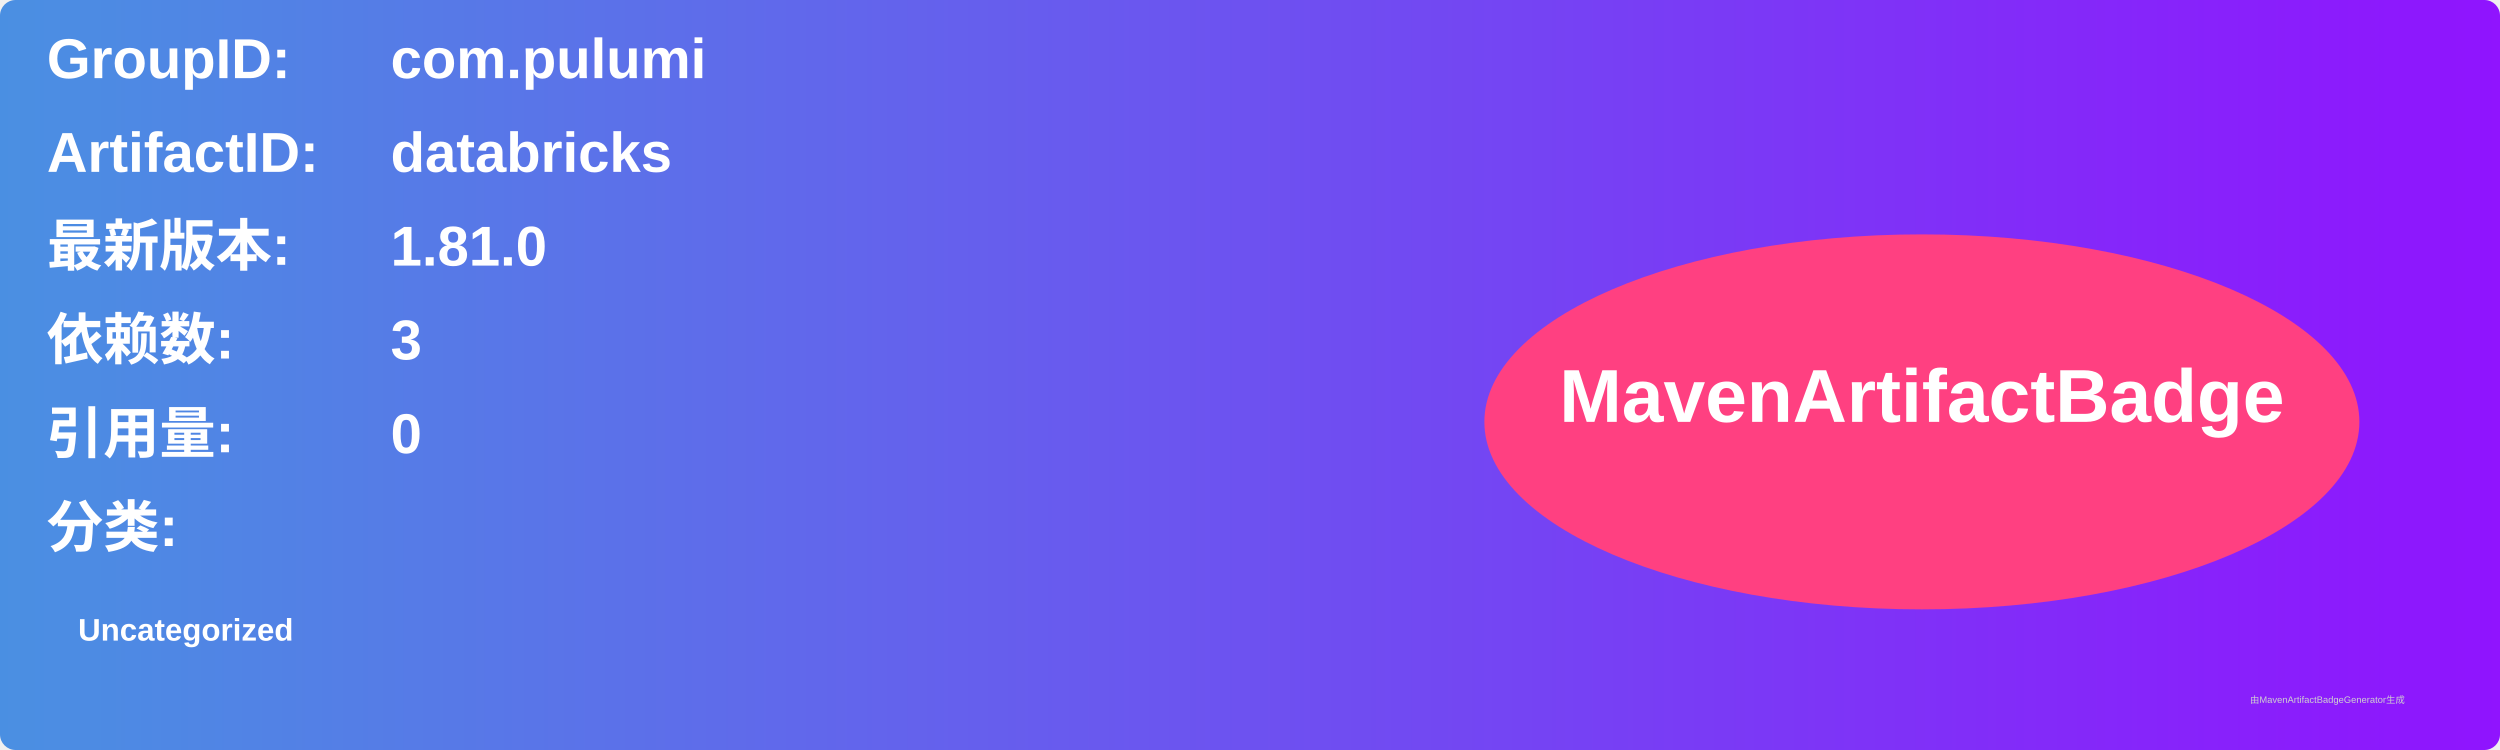
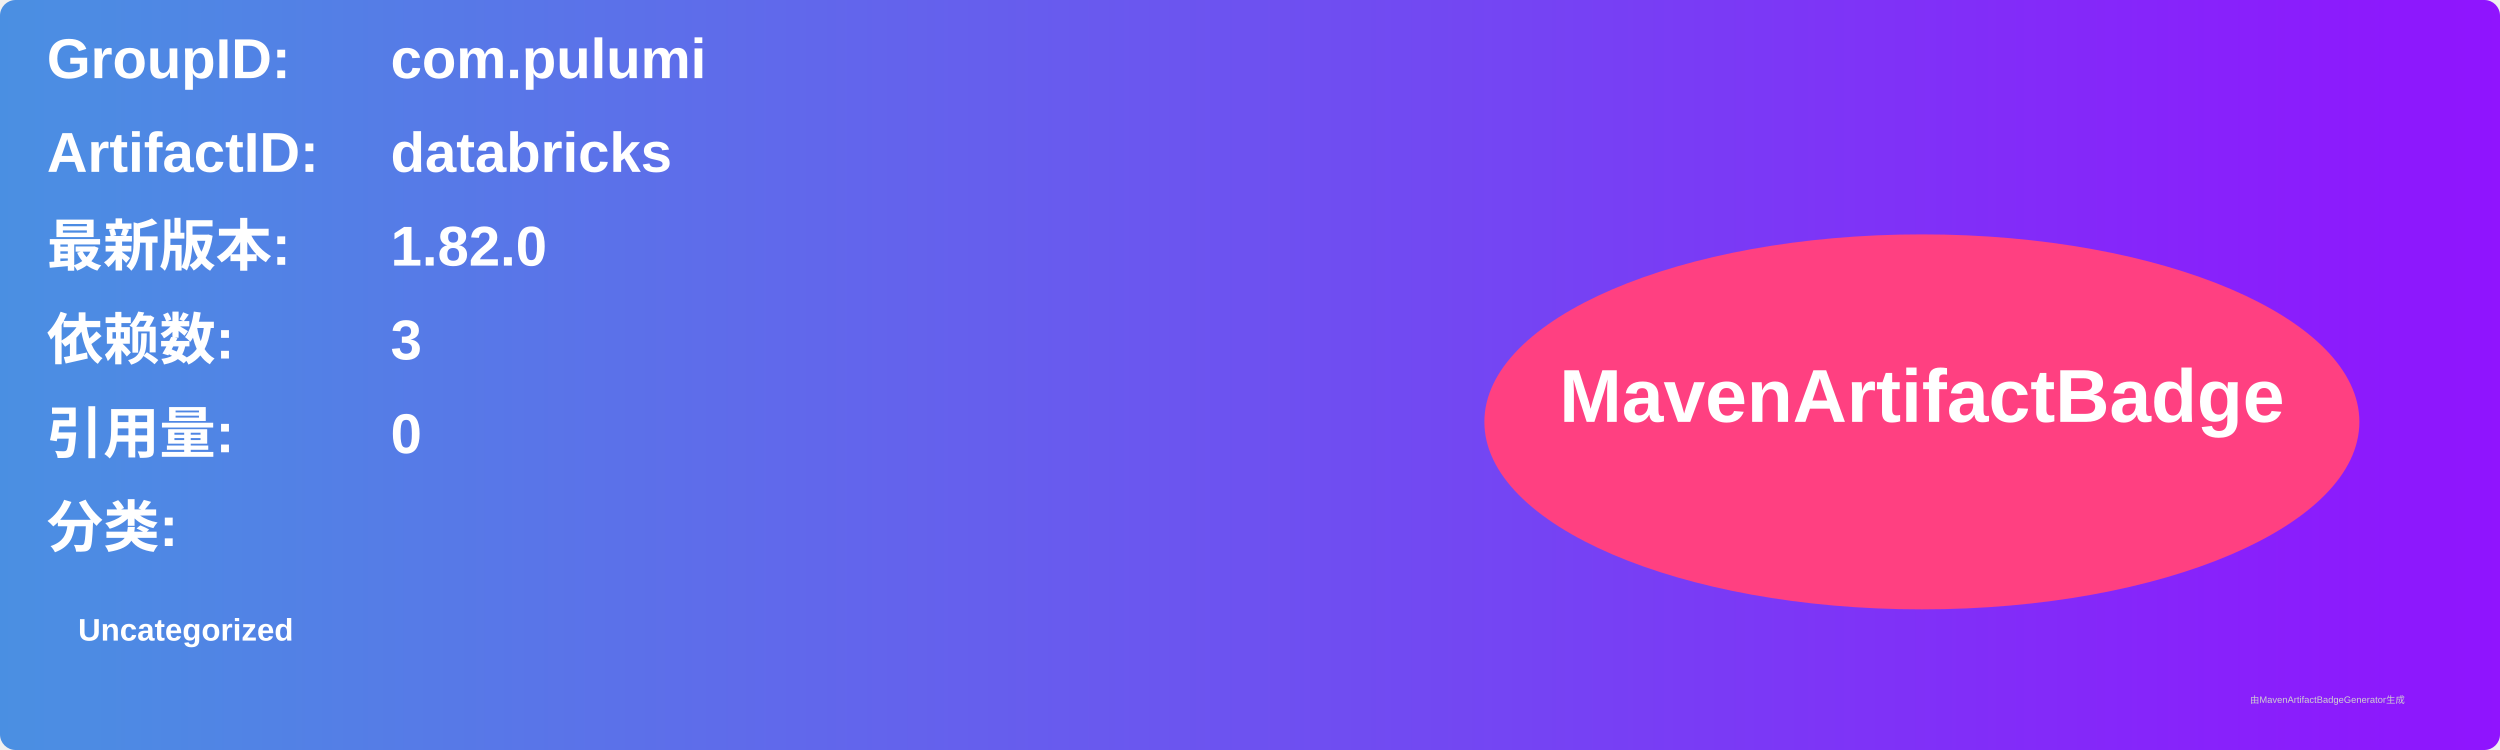
<svg xmlns="http://www.w3.org/2000/svg" width="800" height="240" viewBox="0 0 800 240">
  <linearGradient id="grad" x1="0%" y1="0%" x2="100%" y2="0%">
    <stop offset="0%" stop-color="#4a90e2" />
    <stop offset="100%" stop-color="#9013fe" />
  </linearGradient>
  <rect width="100%" height="100%" rx="5" ry="5" fill="url(#grad)" />
  <g transform="translate(15, 15)">
    <text x="0" y="10" font-family="Arial" font-size="18" fill="white" font-weight="bold" width="260">GroupID:</text>
    <text x="110" y="10" font-family="Arial" font-size="18" fill="white" font-weight="bold" width="460">com.pulumi</text>
    <text x="0" y="40" font-family="Arial" font-size="18" fill="white" font-weight="bold" width="260">ArtifactID:</text>
    <text x="110" y="40" font-family="Arial" font-size="18" fill="white" font-weight="bold" width="460">databricks</text>
    <text x="0" y="70" font-family="Arial" font-size="18" fill="white" font-weight="bold">最新版本:</text>
    <text x="110" y="70" font-family="Arial" font-size="18" fill="white" font-weight="bold">
-       <tspan font-weight="bold">1.81.0</tspan>
+       <tspan font-weight="bold">1.82.0</tspan>
    </text>
    <text x="0" y="100" font-family="Arial" font-size="18" fill="white" font-weight="bold">依赖数: </text>
    <text x="110" y="100" font-family="Arial" font-size="18" fill="white">
      <tspan font-weight="bold">3</tspan>
    </text>
    <text x="0" y="130" font-family="Arial" font-size="18" fill="white" font-weight="bold">引用量: </text>
    <text x="110" y="130" font-family="Arial" font-size="18" fill="white">
      <tspan font-weight="bold">0</tspan>
    </text>
    <text x="0" y="160" font-family="Arial" font-size="18" fill="white" font-weight="bold">分类:</text>
    <text x="10" y="190" font-family="Arial" font-size="10" fill="white">
      <tspan font-weight="bold">Uncategorized</tspan>
    </text>
    <ellipse cx="600" cy="120" rx="140" ry="60" fill="#ff4081" />
    <text x="600" y="120" text-anchor="middle" font-family="Arial" font-size="24" fill="white" font-weight="bold">MavenArtifactBadge</text>
  </g>
  <text x="720" y="225" font-family="Arial" font-size="3" fill="#d0d0d0">由MavenArtifactBadgeGenerator生成</text>
</svg>
